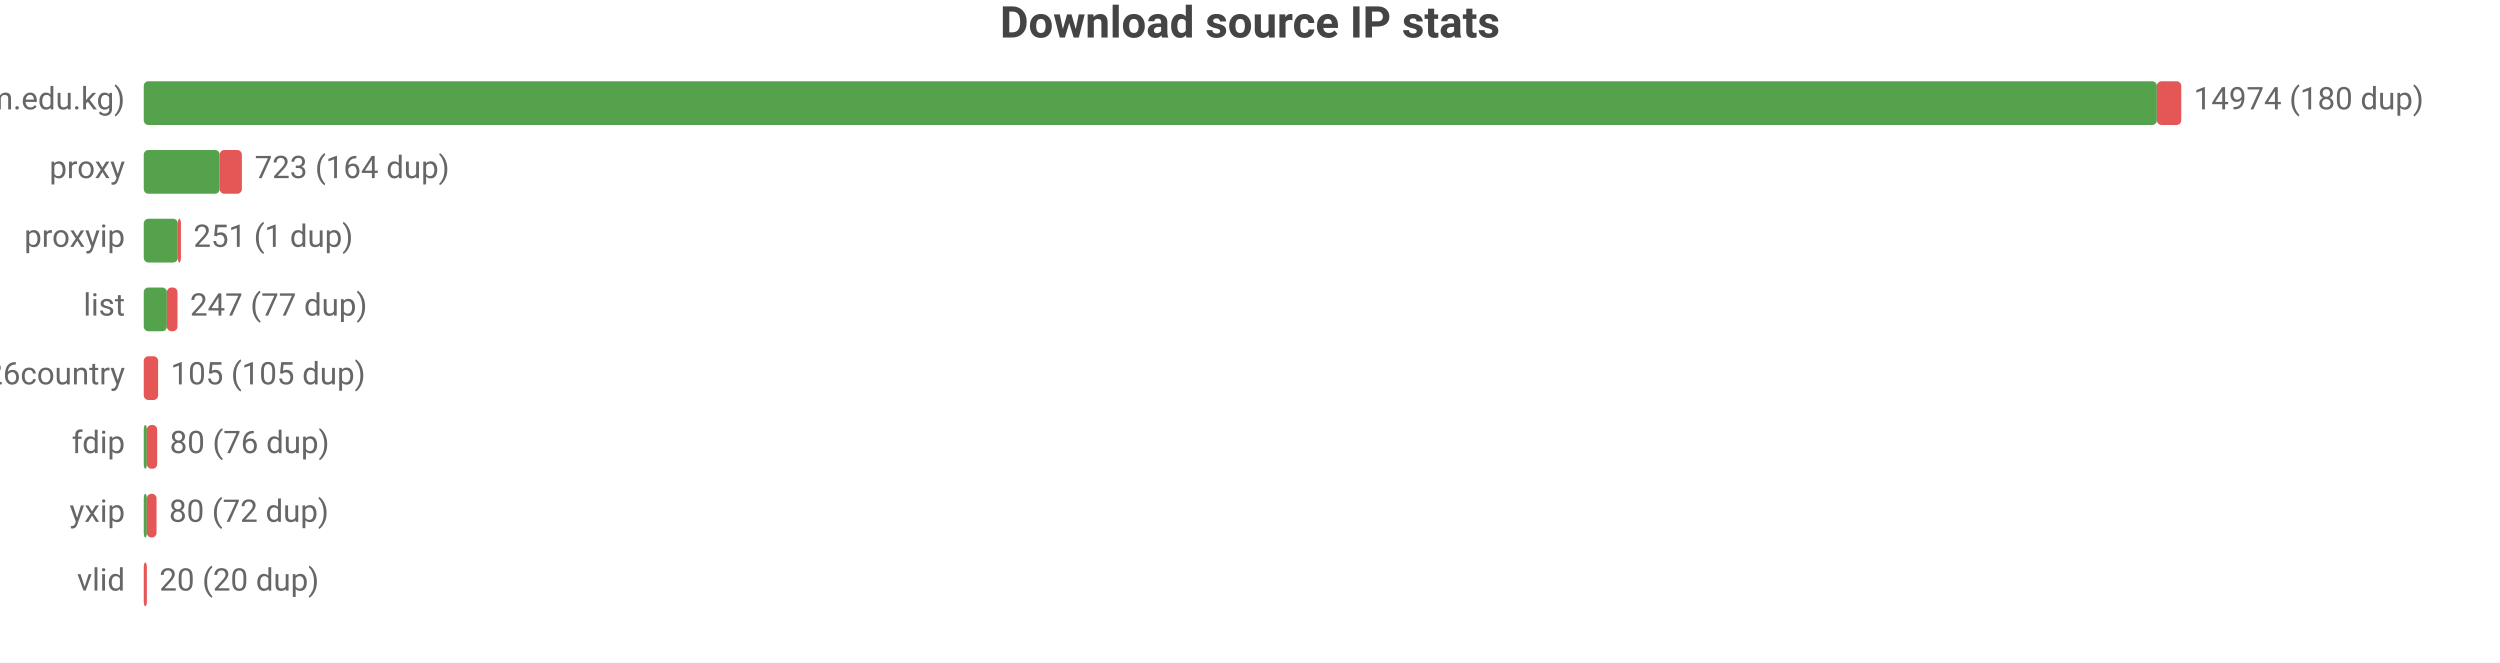
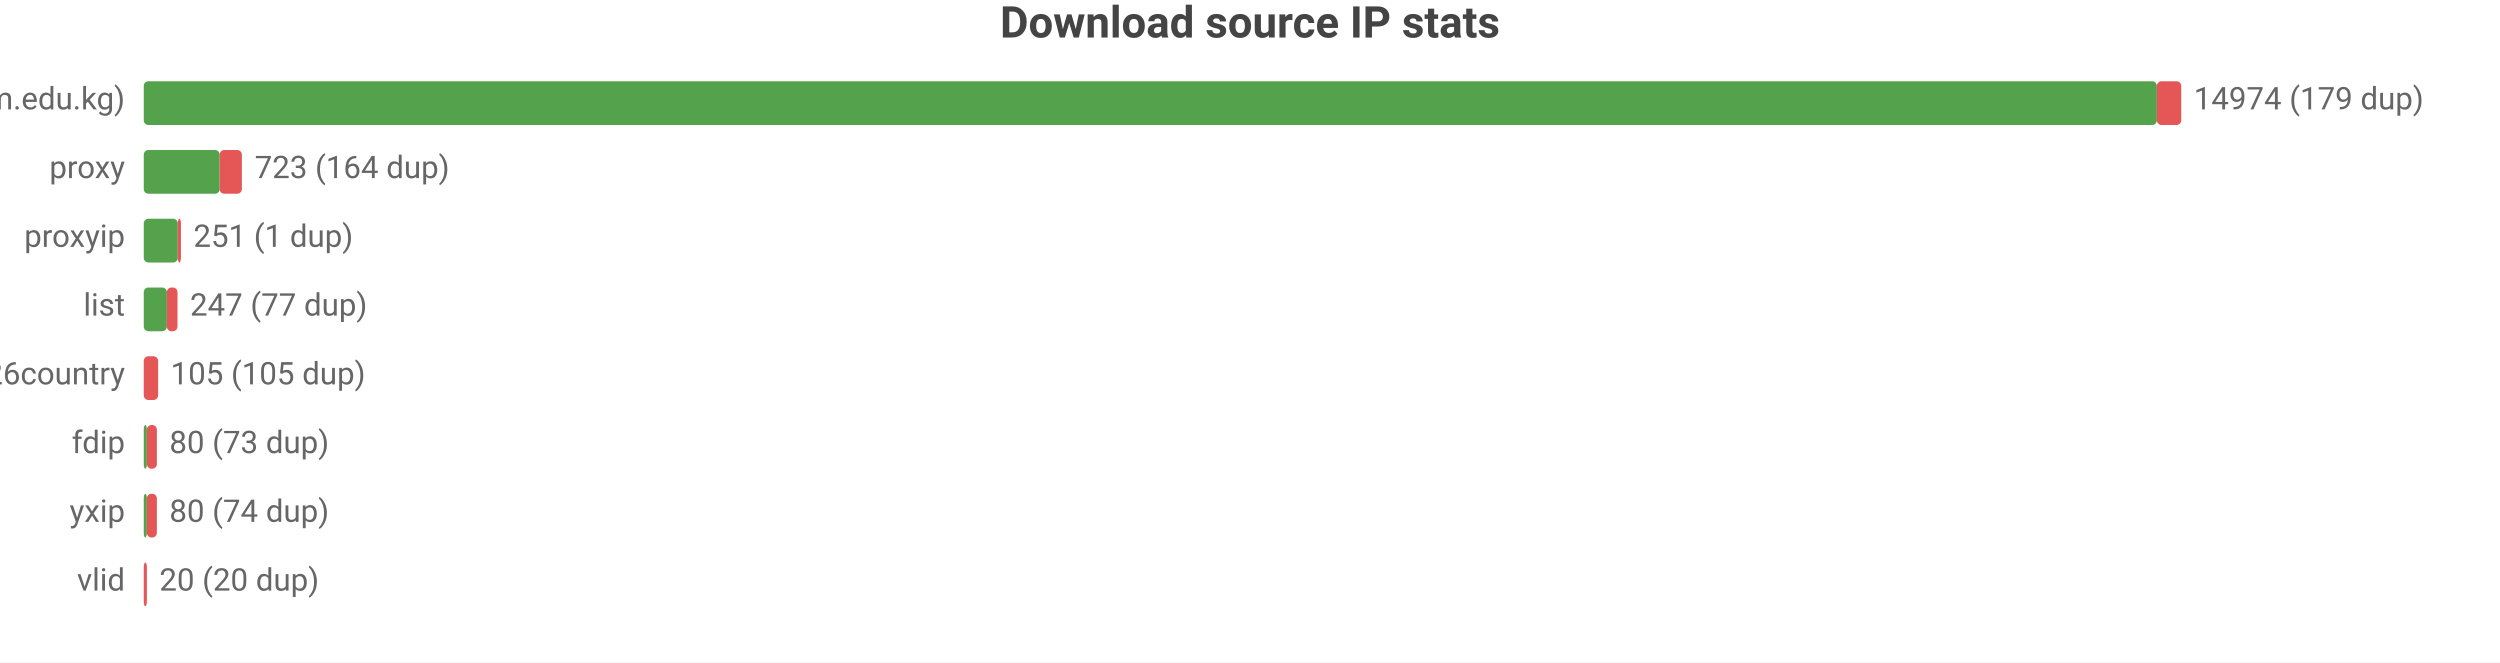
<svg xmlns="http://www.w3.org/2000/svg" width="800" height="212" viewBox="0 0 800 212">
  <rect width="800" height="212" fill="#ffffff" />
  <style>text{font-family:system-ui,-apple-system,'Segoe UI',Roboto,sans-serif}.g{stroke:#e8e8e8;stroke-width:1}.a{stroke:#999;stroke-width:1}.t{font-size:10px;fill:#666}.m{font-size:10px;text-anchor:middle;fill:#666}.e{font-size:10px;text-anchor:end;fill:#666}.l{font-size:11px;fill:#333}.tt{font-size:14px;font-weight:600;text-anchor:middle;fill:#444}.em{font-size:13px;text-anchor:middle;fill:#999}</style>
  <text class="tt" x="400.0" y="12">Download source IP stats</text>
  <text class="e" x="40" y="35">main (zip.cm.edu.kg)</text>
  <rect x="46" y="26" width="644.2" height="14" fill="#54a24b" rx="1.5" />
  <rect x="690.2" y="26" width="7.8" height="14" fill="#e45756" rx="1.5" />
-   <text class="t" x="702" y="35">14974 (180 dup)</text>
+   <text class="t" x="702" y="35">14974 (179 dup)</text>
  <text class="e" x="40" y="57">proxy</text>
  <rect x="46" y="48" width="24.3" height="14" fill="#54a24b" rx="1.5" />
  <rect x="70.3" y="48" width="7.1" height="14" fill="#e45756" rx="1.5" />
  <text class="t" x="81.5" y="57">723 (164 dup)</text>
  <text class="e" x="40" y="79">proxyip</text>
  <rect x="46" y="70" width="10.9" height="14" fill="#54a24b" rx="1.5" />
  <rect x="56.9" y="70" width="1" height="14" fill="#e45756" rx="1.5" />
  <text class="t" x="61.9" y="79">251 (1 dup)</text>
  <text class="e" x="40" y="101">list</text>
  <rect x="46" y="92" width="7.4" height="14" fill="#54a24b" rx="1.5" />
  <rect x="53.4" y="92" width="3.4" height="14" fill="#e45756" rx="1.5" />
  <text class="t" x="60.8" y="101">247 (77 dup)</text>
  <text class="e" x="40" y="123">bestproxy%26country</text>
  <rect x="46" y="114" width="4.6" height="14" fill="#e45756" rx="1.5" />
  <text class="t" x="54.6" y="123">105 (105 dup)</text>
  <text class="e" x="40" y="145">fdip</text>
  <rect x="46" y="136" width="1" height="14" fill="#54a24b" rx="1.5" />
-   <rect x="47" y="136" width="3.3" height="14" fill="#e45756" rx="1.5" />
-   <text class="t" x="54.3" y="145">80 (76 dup)</text>
+   <rect x="47" y="136" width="3.2" height="14" fill="#e45756" rx="1.5" />
+   <text class="t" x="54.2" y="145">80 (73 dup)</text>
  <text class="e" x="40" y="167">yxip</text>
  <rect x="46" y="158" width="1" height="14" fill="#54a24b" rx="1.5" />
-   <rect x="47" y="158" width="3.1" height="14" fill="#e45756" rx="1.5" />
-   <text class="t" x="54.1" y="167">80 (72 dup)</text>
+   <rect x="47" y="158" width="3.2" height="14" fill="#e45756" rx="1.5" />
+   <text class="t" x="54.2" y="167">80 (74 dup)</text>
  <text class="e" x="40" y="189">vlid</text>
  <rect x="46" y="180" width="1" height="14" fill="#e45756" rx="1.5" />
  <text class="t" x="51" y="189">20 (20 dup)</text>
</svg>
